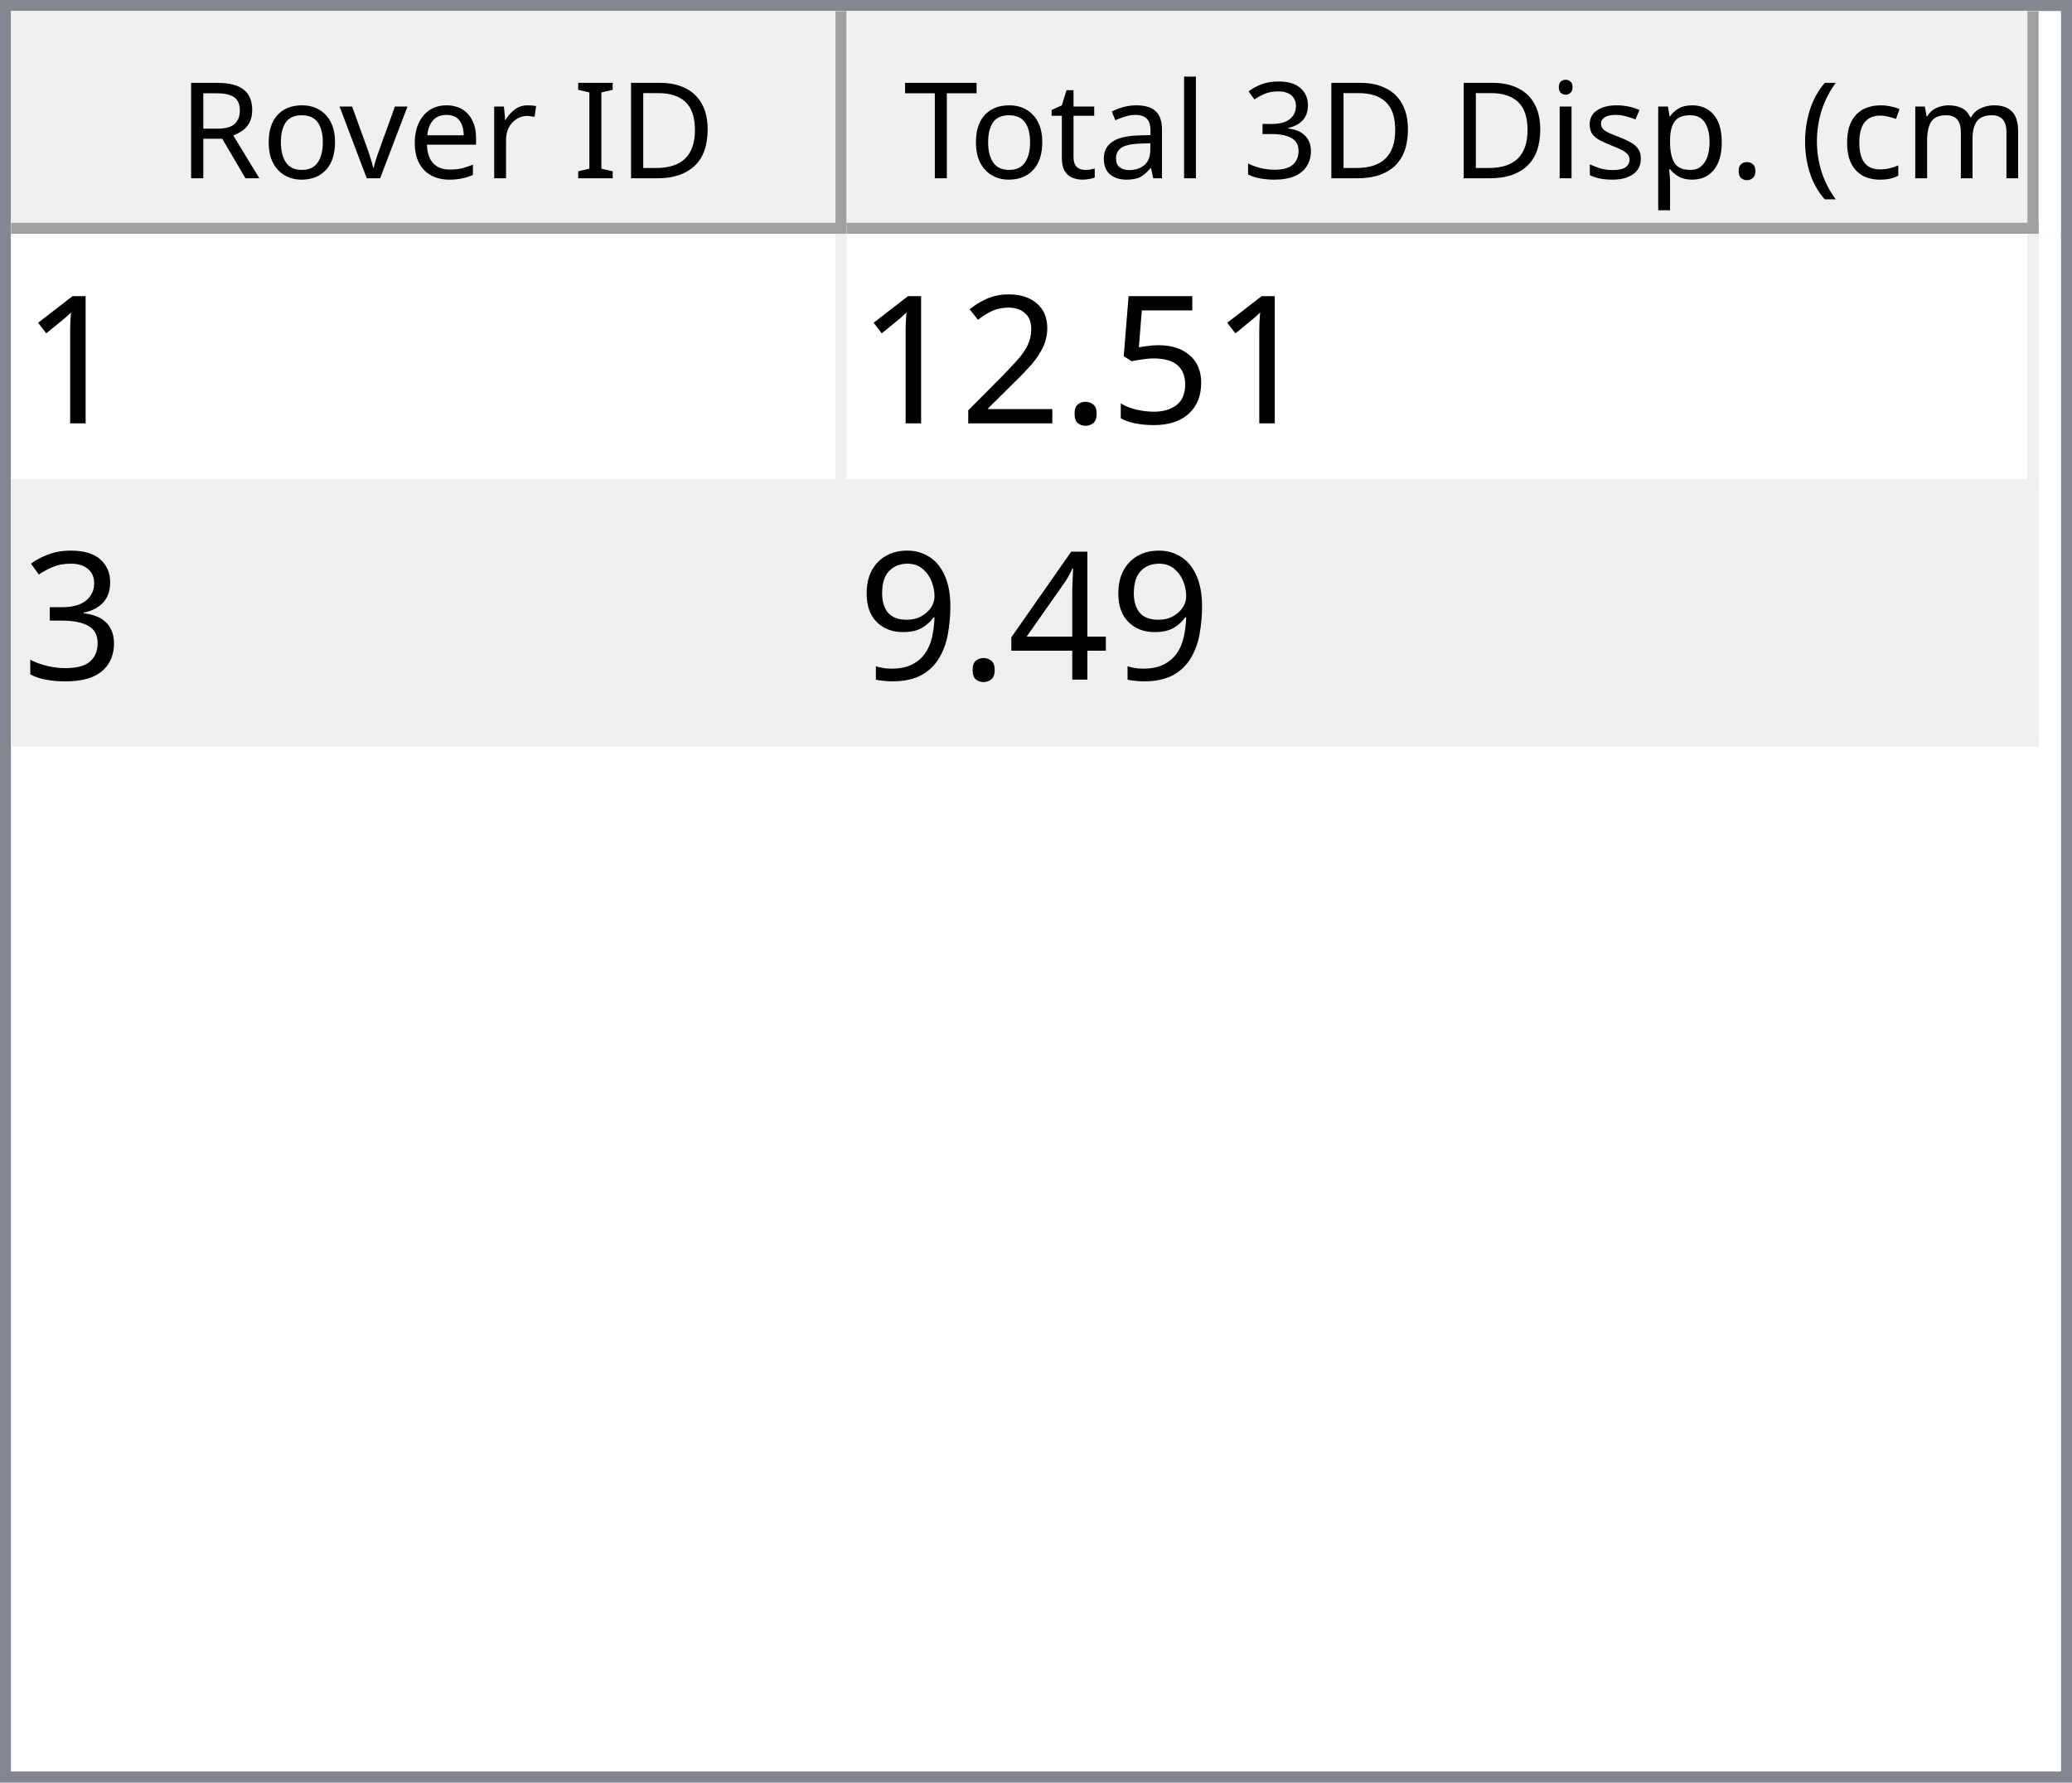
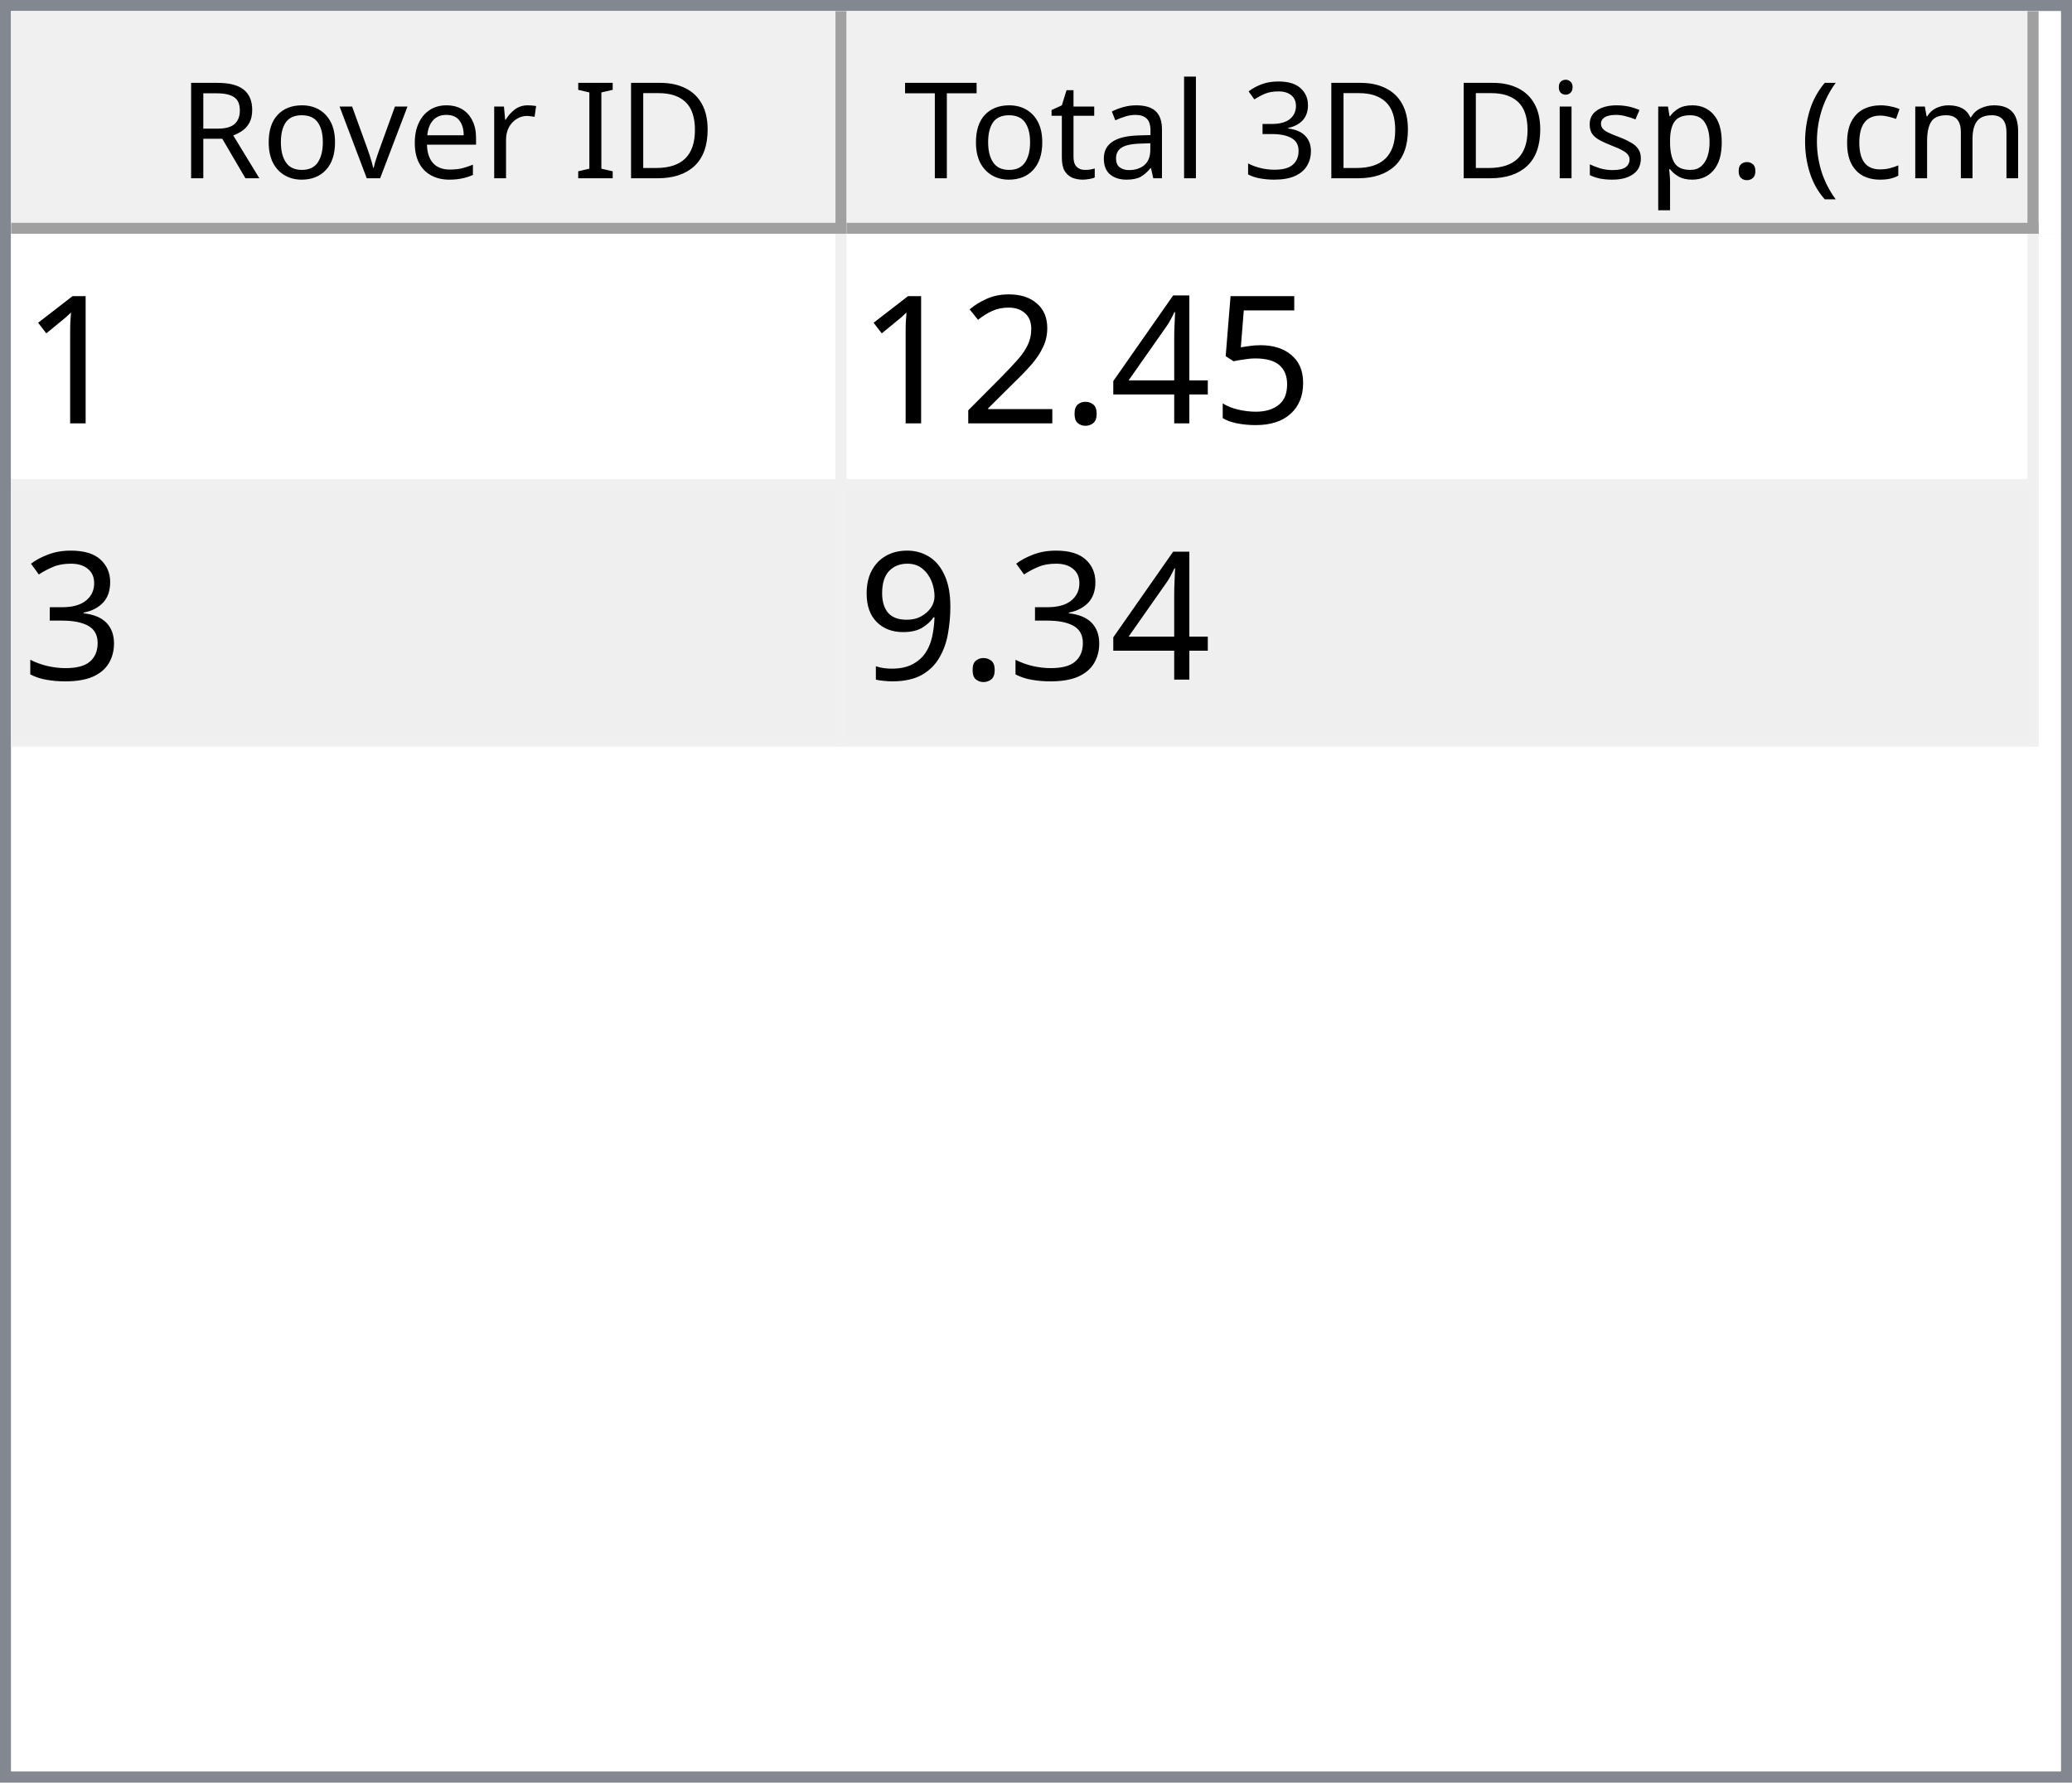
<svg xmlns="http://www.w3.org/2000/svg" style="fill-opacity:1; color-rendering:auto; color-interpolation:auto; text-rendering:auto; stroke:black; stroke-linecap:square; stroke-miterlimit:10; shape-rendering:auto; stroke-opacity:1; fill:black; stroke-dasharray:none; font-weight:normal; stroke-width:1; font-family:'Dialog'; font-style:normal; stroke-linejoin:miter; font-size:12px; stroke-dashoffset:0; image-rendering:auto;" width="186" height="160">
  <defs id="genericDefs" />
  <g>
    <defs id="defs1">
      <clipPath clipPathUnits="userSpaceOnUse" id="clipPath1">
        <path d="M0 0 L186 0 L186 160 L0 160 L0 0 Z" />
      </clipPath>
      <clipPath clipPathUnits="userSpaceOnUse" id="clipPath2">
        <path d="M0 0 L0 160 L186 160 L186 0 Z" />
      </clipPath>
      <clipPath clipPathUnits="userSpaceOnUse" id="clipPath3">
        <path d="M0 0 L0 20 L184 20 L184 0 Z" />
      </clipPath>
      <clipPath clipPathUnits="userSpaceOnUse" id="clipPath4">
        <path d="M0 0 L0 20 L75 20 L75 0 Z" />
      </clipPath>
      <clipPath clipPathUnits="userSpaceOnUse" id="clipPath5">
        <path d="M1 1 L1 19 L74 19 L74 1 Z" />
      </clipPath>
      <clipPath clipPathUnits="userSpaceOnUse" id="clipPath6">
        <path d="M0 0 L0 18 L73 18 L73 0 Z" />
      </clipPath>
      <clipPath clipPathUnits="userSpaceOnUse" id="clipPath7">
        <path d="M-0.5 -0.5 L-0.5 19.5 L74.5 19.5 L74.5 -0.5 Z" />
      </clipPath>
      <clipPath clipPathUnits="userSpaceOnUse" id="clipPath8">
        <path d="M0 0 L0 20 L107 20 L107 0 Z" />
      </clipPath>
      <clipPath clipPathUnits="userSpaceOnUse" id="clipPath9">
        <path d="M1 1 L1 19 L106 19 L106 1 Z" />
      </clipPath>
      <clipPath clipPathUnits="userSpaceOnUse" id="clipPath10">
        <path d="M0 0 L0 18 L105 18 L105 0 Z" />
      </clipPath>
      <clipPath clipPathUnits="userSpaceOnUse" id="clipPath11">
        <path d="M-0.5 -0.5 L-0.5 19.5 L106.5 19.5 L106.5 -0.5 Z" />
      </clipPath>
      <clipPath clipPathUnits="userSpaceOnUse" id="clipPath12">
        <path d="M0 0 L0 138 L184 138 L184 0 Z" />
      </clipPath>
      <clipPath clipPathUnits="userSpaceOnUse" id="clipPath13">
        <path d="M0 0 L0 46 L182 46 L182 0 Z" />
      </clipPath>
      <clipPath clipPathUnits="userSpaceOnUse" id="clipPath14">
        <path d="M-0.5 -0.5 L-0.5 45.5 L181.5 45.5 L181.5 -0.5 Z" />
      </clipPath>
      <clipPath clipPathUnits="userSpaceOnUse" id="clipPath15">
        <path d="M0 0 L0 22 L74 22 L74 0 Z" />
      </clipPath>
      <clipPath clipPathUnits="userSpaceOnUse" id="clipPath16">
        <path d="M0 0 L0 22 L106 22 L106 0 Z" />
      </clipPath>
      <font horiz-adv-x="64.551" id="font1">
        <font-face ascent="107.91" descent="25.098" units-per-em="100" style="font-style:normal; font-family:Segoe UI; font-weight:normal;" />
        <missing-glyph horiz-adv-x="64.551" d="M8.109 0 L8.109 68.266 L56.453 68.266 L56.453 0 L8.109 0 ZM15.328 7.234 L49.219 7.234 L49.219 61.031 L15.328 61.031 L15.328 7.234 Z" />
        <glyph unicode="D" horiz-adv-x="70.117" d="M9.188 0 L9.188 70.016 L28.516 70.016 Q65.531 70.016 65.531 35.891 Q65.531 19.672 55.25 9.836 Q44.969 0 27.734 0 L9.188 0 ZM17.391 62.594 L17.391 7.422 L27.828 7.422 Q41.609 7.422 49.273 14.797 Q56.938 22.172 56.938 35.688 Q56.938 62.594 28.328 62.594 L17.391 62.594 Z" />
        <glyph unicode="I" horiz-adv-x="26.611" d="M17.391 0 L9.188 0 L9.188 70.016 L17.391 70.016 L17.391 0 Z" />
        <glyph unicode=" " horiz-adv-x="27.393" d="" />
        <glyph unicode="r" horiz-adv-x="34.766" d="M34.188 41.891 Q32.078 43.5 28.125 43.5 Q23 43.5 19.555 38.672 Q16.109 33.844 16.109 25.484 L16.109 0 L8.109 0 L8.109 50 L16.109 50 L16.109 39.703 L16.312 39.703 Q18.016 44.969 21.531 47.922 Q25.047 50.875 29.391 50.875 Q32.516 50.875 34.188 50.203 L34.188 41.891 Z" />
        <glyph unicode="e" horiz-adv-x="52.295" d="M48.297 23 L12.984 23 Q13.188 14.656 17.484 10.109 Q21.781 5.562 29.297 5.562 Q37.75 5.562 44.828 11.141 L44.828 3.609 Q38.234 -1.172 27.391 -1.172 Q16.797 -1.172 10.742 5.641 Q4.688 12.453 4.688 24.812 Q4.688 36.469 11.305 43.82 Q17.922 51.172 27.734 51.172 Q37.547 51.172 42.922 44.828 Q48.297 38.484 48.297 27.203 L48.297 23 ZM40.094 29.781 Q40.047 36.719 36.75 40.578 Q33.453 44.438 27.594 44.438 Q21.922 44.438 17.969 40.383 Q14.016 36.328 13.094 29.781 L40.094 29.781 Z" />
        <glyph unicode="v" horiz-adv-x="47.9" d="M47.406 50 L27.484 0 L19.625 0 L0.688 50 L9.469 50 L22.172 13.672 Q23.578 9.672 23.922 6.688 L24.125 6.688 Q24.609 10.453 25.688 13.484 L38.969 50 L47.406 50 Z" />
        <glyph unicode="o" horiz-adv-x="58.594" d="M29 -1.172 Q17.922 -1.172 11.305 5.836 Q4.688 12.844 4.688 24.422 Q4.688 37.016 11.57 44.094 Q18.453 51.172 30.172 51.172 Q41.359 51.172 47.633 44.289 Q53.906 37.406 53.906 25.203 Q53.906 13.234 47.141 6.031 Q40.375 -1.172 29 -1.172 ZM29.594 44.438 Q21.875 44.438 17.383 39.188 Q12.891 33.938 12.891 24.703 Q12.891 15.828 17.43 10.695 Q21.969 5.562 29.594 5.562 Q37.359 5.562 41.531 10.594 Q45.703 15.625 45.703 24.906 Q45.703 34.281 41.531 39.359 Q37.359 44.438 29.594 44.438 Z" />
        <glyph unicode="R" horiz-adv-x="59.814" d="M59.375 0 L49.609 0 L37.891 19.625 Q36.281 22.359 34.766 24.289 Q33.25 26.219 31.664 27.438 Q30.078 28.656 28.25 29.219 Q26.422 29.781 24.125 29.781 L17.391 29.781 L17.391 0 L9.188 0 L9.188 70.016 L30.078 70.016 Q34.672 70.016 38.555 68.867 Q42.438 67.719 45.289 65.375 Q48.141 63.031 49.758 59.547 Q51.375 56.062 51.375 51.375 Q51.375 47.703 50.273 44.656 Q49.172 41.609 47.148 39.211 Q45.125 36.812 42.266 35.133 Q39.406 33.453 35.844 32.516 L35.844 32.328 Q37.594 31.547 38.891 30.547 Q40.188 29.547 41.359 28.18 Q42.531 26.812 43.68 25.078 Q44.828 23.344 46.234 21.047 L59.375 0 ZM17.391 62.594 L17.391 37.203 L28.516 37.203 Q31.594 37.203 34.203 38.133 Q36.812 39.062 38.719 40.797 Q40.625 42.531 41.703 45.047 Q42.781 47.562 42.781 50.688 Q42.781 56.297 39.141 59.445 Q35.5 62.594 28.609 62.594 L17.391 62.594 Z" />
        <glyph unicode=")" horiz-adv-x="30.176" d="M8.297 -15.922 L1.172 -15.922 Q16.406 2.344 16.406 26.812 Q16.406 51.469 1.078 70.016 L8.297 70.016 Q23.531 52.156 23.531 26.703 Q23.531 1.375 8.297 -15.922 Z" />
        <glyph unicode="m" horiz-adv-x="86.133" d="M79.109 0 L71.094 0 L71.094 28.719 Q71.094 37.016 68.531 40.727 Q65.969 44.438 59.906 44.438 Q54.781 44.438 51.195 39.75 Q47.609 35.062 47.609 28.516 L47.609 0 L39.594 0 L39.594 29.688 Q39.594 44.438 28.219 44.438 Q22.953 44.438 19.531 40.016 Q16.109 35.594 16.109 28.516 L16.109 0 L8.109 0 L8.109 50 L16.109 50 L16.109 42.094 L16.312 42.094 Q21.625 51.172 31.844 51.172 Q36.969 51.172 40.773 48.312 Q44.578 45.453 46 40.828 Q51.562 51.172 62.594 51.172 Q79.109 51.172 79.109 30.812 L79.109 0 Z" />
        <glyph unicode="c" horiz-adv-x="46.191" d="M42.188 2.297 Q36.422 -1.172 28.516 -1.172 Q17.828 -1.172 11.258 5.789 Q4.688 12.75 4.688 23.828 Q4.688 36.188 11.766 43.68 Q18.844 51.172 30.672 51.172 Q37.25 51.172 42.281 48.734 L42.281 40.531 Q36.719 44.438 30.375 44.438 Q22.703 44.438 17.797 38.945 Q12.891 33.453 12.891 24.516 Q12.891 15.719 17.508 10.641 Q22.125 5.562 29.891 5.562 Q36.422 5.562 42.188 9.906 L42.188 2.297 Z" />
        <glyph unicode="(" horiz-adv-x="30.176" d="M29.109 -15.922 L21.969 -15.922 Q6.844 1.375 6.844 26.703 Q6.844 52.156 21.969 70.016 L29.203 70.016 Q13.875 51.469 13.875 26.812 Q13.875 2.344 29.109 -15.922 Z" />
        <glyph unicode="." horiz-adv-x="21.68" d="M10.891 -1.078 Q8.641 -1.078 7.055 0.539 Q5.469 2.156 5.469 4.391 Q5.469 6.641 7.055 8.273 Q8.641 9.906 10.891 9.906 Q13.188 9.906 14.797 8.273 Q16.406 6.641 16.406 4.391 Q16.406 2.156 14.797 0.539 Q13.188 -1.078 10.891 -1.078 Z" />
        <glyph unicode="p" horiz-adv-x="58.789" d="M16.312 7.234 L16.109 7.234 L16.109 -23 L8.109 -23 L8.109 50 L16.109 50 L16.109 41.219 L16.312 41.219 Q22.219 51.172 33.594 51.172 Q43.266 51.172 48.688 44.461 Q54.109 37.75 54.109 26.469 Q54.109 13.922 48 6.375 Q41.891 -1.172 31.297 -1.172 Q21.578 -1.172 16.312 7.234 ZM16.109 27.391 L16.109 20.406 Q16.109 14.203 20.141 9.883 Q24.172 5.562 30.375 5.562 Q37.641 5.562 41.773 11.133 Q45.906 16.703 45.906 26.609 Q45.906 34.969 42.047 39.703 Q38.188 44.438 31.594 44.438 Q24.609 44.438 20.359 39.578 Q16.109 34.719 16.109 27.391 Z" />
        <glyph unicode="s" horiz-adv-x="42.432" d="M5.078 1.812 L5.078 10.406 Q11.625 5.562 19.484 5.562 Q30.031 5.562 30.031 12.594 Q30.031 14.594 29.125 15.992 Q28.219 17.391 26.68 18.461 Q25.141 19.531 23.07 20.383 Q21 21.234 18.609 22.172 Q15.281 23.484 12.766 24.828 Q10.25 26.172 8.57 27.859 Q6.891 29.547 6.031 31.695 Q5.172 33.844 5.172 36.719 Q5.172 40.234 6.789 42.945 Q8.406 45.656 11.086 47.484 Q13.766 49.312 17.211 50.242 Q20.656 51.172 24.312 51.172 Q30.812 51.172 35.938 48.922 L35.938 40.828 Q30.422 44.438 23.25 44.438 Q21 44.438 19.195 43.922 Q17.391 43.406 16.094 42.477 Q14.797 41.547 14.086 40.258 Q13.375 38.969 13.375 37.406 Q13.375 35.453 14.086 34.133 Q14.797 32.812 16.164 31.789 Q17.531 30.766 19.484 29.938 Q21.438 29.109 23.922 28.125 Q27.25 26.859 29.883 25.516 Q32.516 24.172 34.375 22.484 Q36.234 20.797 37.234 18.602 Q38.234 16.406 38.234 13.375 Q38.234 9.672 36.602 6.938 Q34.969 4.203 32.234 2.398 Q29.5 0.594 25.93 -0.289 Q22.359 -1.172 18.453 -1.172 Q10.75 -1.172 5.078 1.812 Z" />
        <glyph unicode="i" horiz-adv-x="24.219" d="M12.203 62.703 Q10.062 62.703 8.547 64.164 Q7.031 65.625 7.031 67.875 Q7.031 70.125 8.547 71.609 Q10.062 73.094 12.203 73.094 Q14.406 73.094 15.945 71.609 Q17.484 70.125 17.484 67.875 Q17.484 65.719 15.945 64.211 Q14.406 62.703 12.203 62.703 ZM16.109 0 L8.109 0 L8.109 50 L16.109 50 L16.109 0 Z" />
        <glyph unicode="3" horiz-adv-x="53.906" d="M46.531 19.828 Q46.531 15.094 44.75 11.211 Q42.969 7.328 39.719 4.57 Q36.469 1.812 31.93 0.297 Q27.391 -1.219 21.922 -1.219 Q11.922 -1.219 6 2.594 L6 11.188 Q13.094 5.609 22.219 5.609 Q25.875 5.609 28.828 6.539 Q31.781 7.469 33.906 9.227 Q36.031 10.984 37.18 13.477 Q38.328 15.969 38.328 19.094 Q38.328 32.812 18.797 32.812 L12.984 32.812 L12.984 39.594 L18.5 39.594 Q35.797 39.594 35.797 52.484 Q35.797 64.406 22.609 64.406 Q15.188 64.406 8.688 59.422 L8.688 67.188 Q15.375 71.188 24.609 71.188 Q29 71.188 32.57 69.969 Q36.141 68.75 38.68 66.555 Q41.219 64.359 42.609 61.281 Q44 58.203 44 54.5 Q44 40.672 30.031 36.719 L30.031 36.531 Q33.594 36.141 36.625 34.797 Q39.656 33.453 41.852 31.305 Q44.047 29.156 45.289 26.25 Q46.531 23.344 46.531 19.828 Z" />
        <glyph unicode="l" horiz-adv-x="24.219" d="M16.109 0 L8.109 0 L8.109 74.031 L16.109 74.031 L16.109 0 Z" />
        <glyph unicode="a" horiz-adv-x="50.879" d="M43.891 0 L35.891 0 L35.891 7.812 L35.688 7.812 Q30.469 -1.172 20.312 -1.172 Q12.844 -1.172 8.617 2.781 Q4.391 6.734 4.391 13.281 Q4.391 27.297 20.906 29.594 L35.891 31.688 Q35.891 44.438 25.594 44.438 Q16.547 44.438 9.281 38.281 L9.281 46.484 Q16.656 51.172 26.266 51.172 Q43.891 51.172 43.891 32.516 L43.891 0 ZM35.891 25.297 L23.828 23.641 Q18.266 22.859 15.43 20.875 Q12.594 18.891 12.594 13.875 Q12.594 10.203 15.211 7.883 Q17.828 5.562 22.172 5.562 Q28.125 5.562 32.008 9.742 Q35.891 13.922 35.891 20.312 L35.891 25.297 Z" />
        <glyph unicode="t" horiz-adv-x="33.887" d="M31.297 0.484 Q28.469 -1.078 23.828 -1.078 Q10.688 -1.078 10.688 13.578 L10.688 43.172 L2.094 43.172 L2.094 50 L10.688 50 L10.688 62.203 L18.703 64.797 L18.703 50 L31.297 50 L31.297 43.172 L18.703 43.172 L18.703 14.984 Q18.703 9.969 20.414 7.82 Q22.125 5.672 26.078 5.672 Q29.109 5.672 31.297 7.328 L31.297 0.484 Z" />
        <glyph unicode="T" horiz-adv-x="52.393" d="M50.594 62.594 L30.375 62.594 L30.375 0 L22.172 0 L22.172 62.594 L2 62.594 L2 70.016 L50.594 70.016 L50.594 62.594 Z" />
      </font>
      <font horiz-adv-x="75.0" id="font2">
        <font-face ascent="100.537" descent="21.973" units-per-em="100" style="font-style:normal; font-family:sans-serif; font-weight:normal;" />
        <missing-glyph horiz-adv-x="75.0" d="M12.5 0 L12.5 62.5 L62.5 62.5 L62.5 0 L12.5 0 ZM14.062 1.562 L60.938 1.562 L60.938 60.938 L14.062 60.938 L14.062 1.562 Z" />
        <glyph unicode="1" horiz-adv-x="55.615" d="M37.25 0 L28.469 0 L28.469 56 Q25.297 52.984 20.141 49.953 Q14.984 46.922 10.891 45.406 L10.891 53.906 Q18.266 57.375 23.781 62.305 Q29.297 67.234 31.594 71.875 L37.25 71.875 L37.25 0 Z" />
        <glyph unicode="5" horiz-adv-x="55.615" d="M4.156 18.75 L13.375 19.531 Q14.406 12.797 18.141 9.398 Q21.875 6 27.156 6 Q33.5 6 37.891 10.789 Q42.281 15.578 42.281 23.484 Q42.281 31 38.062 35.352 Q33.844 39.703 27 39.703 Q22.75 39.703 19.336 37.773 Q15.922 35.844 13.969 32.766 L5.719 33.844 L12.641 70.609 L48.25 70.609 L48.25 62.203 L19.672 62.203 L15.828 42.969 Q22.266 47.469 29.344 47.469 Q38.719 47.469 45.164 40.969 Q51.609 34.469 51.609 24.266 Q51.609 14.547 45.953 7.469 Q39.062 -1.219 27.156 -1.219 Q17.391 -1.219 11.211 4.25 Q5.031 9.719 4.156 18.75 Z" />
+         <glyph unicode="4" horiz-adv-x="55.615" d="M32.328 0 L32.328 17.141 L1.266 17.141 L1.266 25.203 L33.938 71.578 L41.109 71.578 L41.109 25.203 L50.781 25.203 L50.781 17.141 L41.109 17.141 L41.109 0 L32.328 0 ZM32.328 25.203 L32.328 57.469 L9.906 25.203 L32.328 25.203 Z" />
        <glyph unicode="." horiz-adv-x="27.783" d="M9.078 0 L9.078 10.016 L19.094 10.016 L19.094 0 L9.078 0 Z" />
        <glyph unicode="2" horiz-adv-x="55.615" d="M50.344 8.453 L50.344 0 L3.031 0 Q2.938 3.172 4.047 6.109 Q5.859 10.938 9.836 15.625 Q13.812 20.312 21.344 26.469 Q33.016 36.031 37.117 41.625 Q41.219 47.219 41.219 52.203 Q41.219 57.422 37.477 61.008 Q33.734 64.594 27.734 64.594 Q21.391 64.594 17.578 60.789 Q13.766 56.984 13.719 50.25 L4.688 51.172 Q5.609 61.281 11.664 66.578 Q17.719 71.875 27.938 71.875 Q38.234 71.875 44.242 66.164 Q50.25 60.453 50.25 52 Q50.25 47.703 48.492 43.555 Q46.734 39.406 42.656 34.812 Q38.578 30.219 29.109 22.219 Q21.188 15.578 18.945 13.211 Q16.703 10.844 15.234 8.453 L50.344 8.453 Z" />
        <glyph unicode="3" horiz-adv-x="55.615" d="M4.203 18.891 L12.984 20.062 Q14.5 12.594 18.141 9.297 Q21.781 6 27 6 Q33.203 6 37.477 10.297 Q41.75 14.594 41.75 20.953 Q41.75 27 37.797 30.93 Q33.844 34.859 27.734 34.859 Q25.25 34.859 21.531 33.891 L22.516 41.609 Q23.391 41.5 23.922 41.5 Q29.547 41.5 34.039 44.43 Q38.531 47.359 38.531 53.469 Q38.531 58.297 35.258 61.477 Q31.984 64.656 26.812 64.656 Q21.688 64.656 18.266 61.43 Q14.844 58.203 13.875 51.766 L5.078 53.328 Q6.688 62.156 12.398 67.016 Q18.109 71.875 26.609 71.875 Q32.469 71.875 37.398 69.359 Q42.328 66.844 44.945 62.5 Q47.562 58.156 47.562 53.266 Q47.562 48.641 45.07 44.828 Q42.578 41.016 37.703 38.766 Q44.047 37.312 47.562 32.695 Q51.078 28.078 51.078 21.141 Q51.078 11.766 44.242 5.25 Q37.406 -1.266 26.953 -1.266 Q17.531 -1.266 11.305 4.352 Q5.078 9.969 4.203 18.891 Z" />
-         <glyph unicode="4" horiz-adv-x="55.615" d="M32.328 0 L32.328 17.141 L1.266 17.141 L1.266 25.203 L33.938 71.578 L41.109 71.578 L41.109 25.203 L50.781 25.203 L50.781 17.141 L41.109 17.141 L41.109 0 L32.328 0 ZM32.328 25.203 L32.328 57.469 L9.906 25.203 L32.328 25.203 Z" />
        <glyph unicode="9" horiz-adv-x="55.615" d="M5.469 16.547 L13.922 17.328 Q14.984 11.375 18.016 8.688 Q21.047 6 25.781 6 Q29.828 6 32.883 7.859 Q35.938 9.719 37.891 12.82 Q39.844 15.922 41.164 21.195 Q42.484 26.469 42.484 31.938 Q42.484 32.516 42.438 33.688 Q39.797 29.5 35.234 26.883 Q30.672 24.266 25.344 24.266 Q16.453 24.266 10.305 30.711 Q4.156 37.156 4.156 47.703 Q4.156 58.594 10.578 65.234 Q17 71.875 26.656 71.875 Q33.641 71.875 39.43 68.117 Q45.219 64.359 48.219 57.398 Q51.219 50.438 51.219 37.25 Q51.219 23.531 48.242 15.406 Q45.266 7.281 39.383 3.031 Q33.5 -1.219 25.594 -1.219 Q17.188 -1.219 11.867 3.445 Q6.547 8.109 5.469 16.547 ZM41.453 48.141 Q41.453 55.719 37.43 60.156 Q33.406 64.594 27.734 64.594 Q21.875 64.594 17.531 59.812 Q13.188 55.031 13.188 47.406 Q13.188 40.578 17.312 36.305 Q21.438 32.031 27.484 32.031 Q33.594 32.031 37.523 36.305 Q41.453 40.578 41.453 48.141 Z" />
      </font>
    </defs>
    <g style="fill:white; stroke:white;">
      <rect x="0" y="0" width="186" style="clip-path:url(#clipPath1); stroke:none;" height="160" />
    </g>
    <g style="fill:white; text-rendering:optimizeSpeed; color-rendering:optimizeSpeed; image-rendering:optimizeSpeed; shape-rendering:crispEdges; stroke:white; color-interpolation:sRGB;">
      <rect x="0" width="186" height="160" y="0" style="stroke:none;" />
      <path style="stroke:none;" d="M0 160 L186 160 L186 0 L0 0 Z" />
    </g>
    <g style="fill:rgb(240,240,240); font-family:'Segoe UI'; stroke:rgb(240,240,240);">
      <rect x="0" y="0" width="186" style="clip-path:url(#clipPath2); stroke:none;" height="160" />
    </g>
    <g style="fill:rgb(130,135,144); font-family:'Segoe UI'; stroke:rgb(130,135,144);">
      <path d="M0 0 L186 0 L186 160 L0 160 L0 0 ZM1 1 L185 1 L185 159 L1 159 L1 1 Z" style="fill-rule:evenodd; clip-path:url(#clipPath2); stroke:none;" />
    </g>
    <g style="fill:white; font-family:'Segoe UI'; stroke:white;" transform="translate(1,1)">
      <rect x="0" y="0" width="184" style="clip-path:url(#clipPath3); stroke:none;" height="20" />
    </g>
    <g style="fill:rgb(240,240,240); font-family:'Segoe UI'; stroke:rgb(240,240,240);" transform="translate(1,1)">
      <rect x="0" y="0" width="75" style="clip-path:url(#clipPath4); stroke:none;" height="20" />
    </g>
    <g style="font-family:'Segoe UI';" transform="translate(2,2)">
      <text x="14" xml:space="preserve" y="14" style="clip-path:url(#clipPath6); stroke:none;">Rover ID</text>
    </g>
    <g style="fill:rgb(160,160,160); font-family:'Segoe UI'; stroke:rgb(160,160,160); stroke-linejoin:bevel;" transform="translate(1.5,1.5)">
      <line x1="74" x2="74" y1="0" style="fill:none; clip-path:url(#clipPath7);" y2="19" />
    </g>
    <g style="fill:rgb(160,160,160); font-family:'Segoe UI'; stroke:rgb(160,160,160); stroke-linejoin:bevel;" transform="matrix(1,0,0,1,1,1) translate(0.5,0.5)">
      <line x1="0" x2="74" y1="19" style="fill:none; clip-path:url(#clipPath7);" y2="19" />
    </g>
    <g style="fill:rgb(240,240,240); font-family:'Segoe UI'; stroke:rgb(240,240,240);" transform="translate(76,1)">
      <rect x="0" y="0" width="107" style="clip-path:url(#clipPath8); stroke:none;" height="20" />
    </g>
    <g style="font-family:'Segoe UI';" transform="translate(77,2)">
      <text x="1" xml:space="preserve" y="14" style="clip-path:url(#clipPath10); stroke:none;"> Total 3D Disp. (cm)</text>
    </g>
    <g style="fill:rgb(160,160,160); font-family:'Segoe UI'; stroke:rgb(160,160,160); stroke-linejoin:bevel;" transform="translate(76.5,1.5)">
      <line x1="106" x2="106" y1="0" style="fill:none; clip-path:url(#clipPath11);" y2="19" />
    </g>
    <g style="fill:rgb(160,160,160); font-family:'Segoe UI'; stroke:rgb(160,160,160); stroke-linejoin:bevel;" transform="matrix(1,0,0,1,76,1) translate(0.5,0.5)">
      <line x1="0" x2="106" y1="19" style="fill:none; clip-path:url(#clipPath11);" y2="19" />
    </g>
    <g style="fill:white; font-family:'Segoe UI'; stroke:white;" transform="translate(1,21)">
      <rect x="0" y="0" width="184" style="clip-path:url(#clipPath12); stroke:none;" height="138" />
    </g>
    <g style="fill:rgb(240,240,240); font-size:16px; font-family:sans-serif; stroke:rgb(240,240,240);" transform="translate(1,21)">
      <rect x="0" y="0" width="182" style="clip-path:url(#clipPath13); stroke:none;" height="46" />
      <line transform="translate(0.5,0.5)" x1="0" x2="181" y1="22" style="clip-path:url(#clipPath14); fill:none; stroke-linejoin:bevel;" y2="22" />
    </g>
    <g transform="matrix(1,0,0,1,1,21) translate(0.5,0.5)" style="fill:rgb(240,240,240); font-size:16px; font-family:sans-serif; stroke:rgb(240,240,240); stroke-linejoin:bevel;">
      <line x1="0" x2="181" y1="45" style="fill:none; clip-path:url(#clipPath14);" y2="45" />
    </g>
    <g transform="matrix(1,0,0,1,1,21) translate(0.5,0.5)" style="fill:rgb(240,240,240); font-size:16px; font-family:sans-serif; stroke:rgb(240,240,240); stroke-linejoin:bevel;">
      <line x1="74" x2="74" y1="0" style="fill:none; clip-path:url(#clipPath14);" y2="45" />
    </g>
    <g transform="matrix(1,0,0,1,1,21) translate(0.5,0.5)" style="fill:rgb(240,240,240); font-size:16px; font-family:sans-serif; stroke:rgb(240,240,240); stroke-linejoin:bevel;">
      <line x1="181" x2="181" y1="0" style="fill:none; clip-path:url(#clipPath14);" y2="45" />
    </g>
    <g style="fill:white; font-size:16px; font-family:sans-serif; stroke:white;" transform="matrix(1,0,0,1,1,21)">
      <rect x="0" y="0" width="74" style="clip-path:url(#clipPath15); stroke:none;" height="22" />
      <text x="1" y="17" style="fill:black; clip-path:url(#clipPath15); stroke:none;" xml:space="preserve">1</text>
    </g>
    <g style="fill:white; font-size:16px; font-family:sans-serif; stroke:white;" transform="matrix(1,0,0,1,1,21) translate(75,0)">
      <rect x="0" y="0" width="106" style="clip-path:url(#clipPath16); stroke:none;" height="22" />
-       <text x="1" y="17" style="fill:black; clip-path:url(#clipPath16); stroke:none;" xml:space="preserve">12.51</text>
+       <text x="1" y="17" style="fill:black; clip-path:url(#clipPath16); stroke:none;" xml:space="preserve">12.45</text>
    </g>
    <g style="fill:rgb(239,239,239); font-size:16px; font-family:sans-serif; stroke:rgb(239,239,239);" transform="matrix(1,0,0,1,1,21) translate(0,23)">
      <rect x="0" y="0" width="74" style="clip-path:url(#clipPath15); stroke:none;" height="22" />
      <text x="1" y="17" style="fill:black; clip-path:url(#clipPath15); stroke:none;" xml:space="preserve">3</text>
    </g>
    <g style="fill:rgb(239,239,239); font-size:16px; font-family:sans-serif; stroke:rgb(239,239,239);" transform="matrix(1,0,0,1,1,21) translate(75,23)">
      <rect x="0" y="0" width="106" style="clip-path:url(#clipPath16); stroke:none;" height="22" />
-       <text x="1" y="17" style="fill:black; clip-path:url(#clipPath16); stroke:none;" xml:space="preserve">9.49</text>
+       <text x="1" y="17" style="fill:black; clip-path:url(#clipPath16); stroke:none;" xml:space="preserve">9.34</text>
    </g>
  </g>
</svg>
